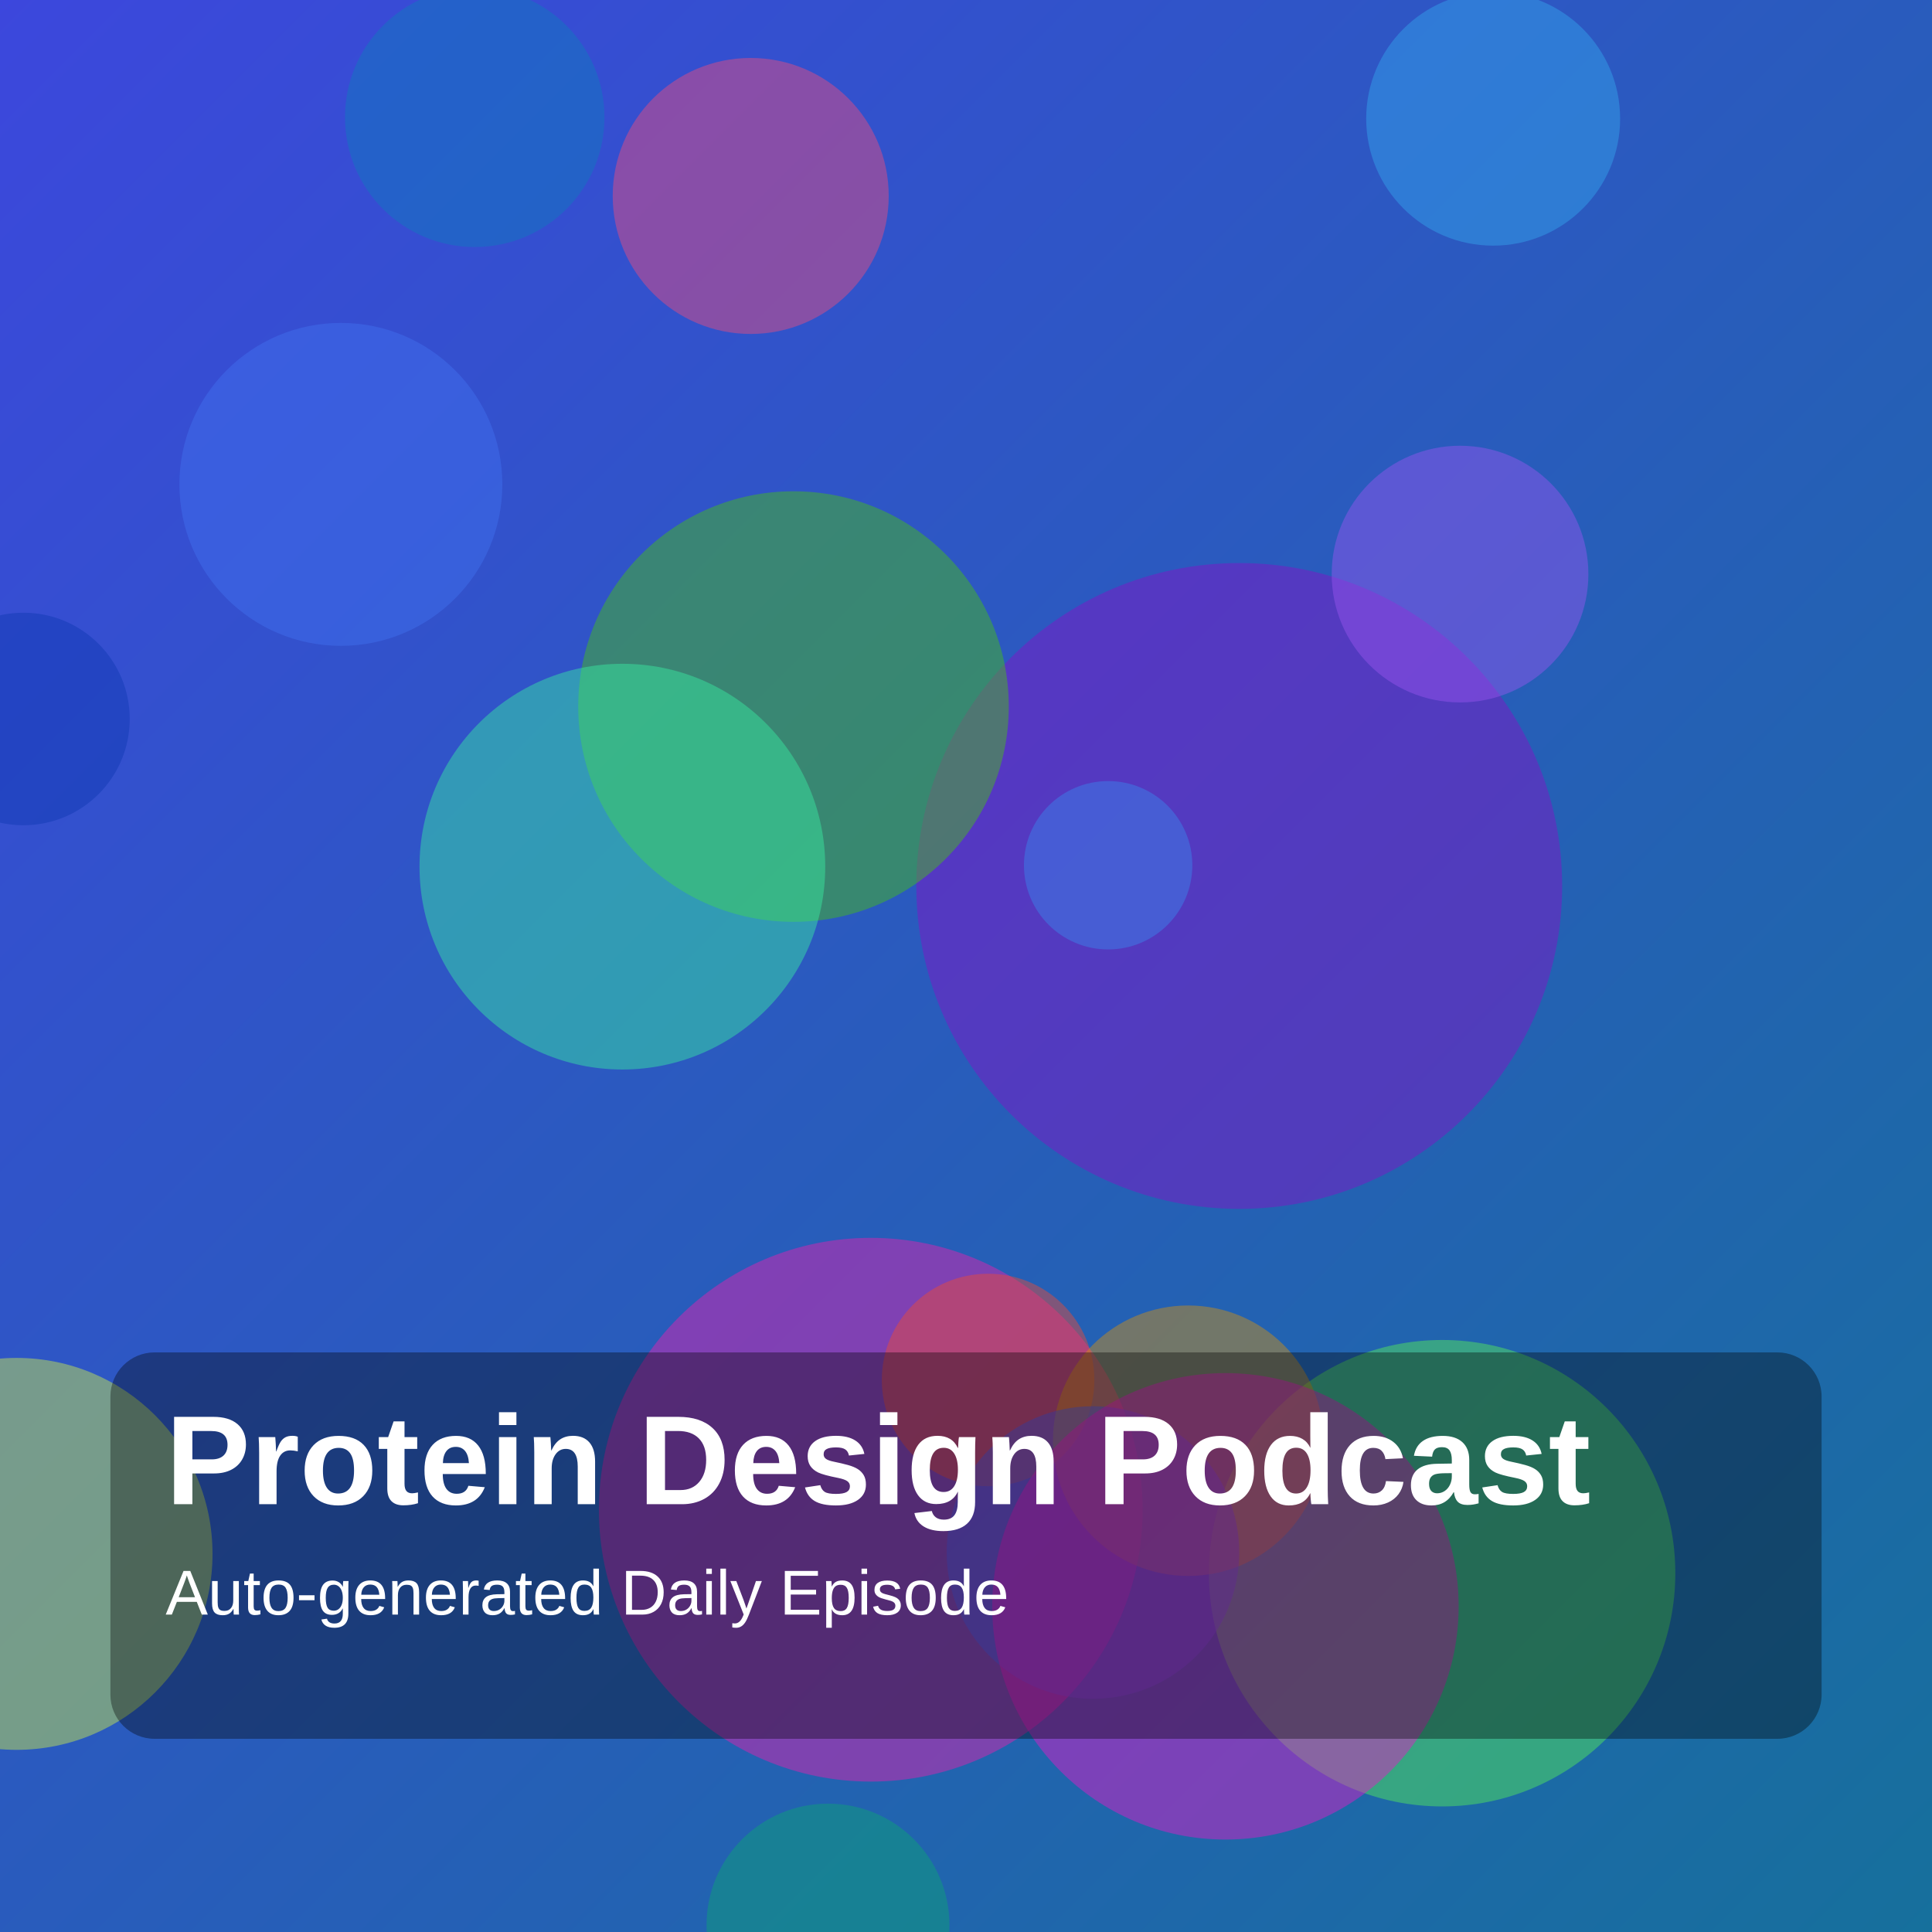
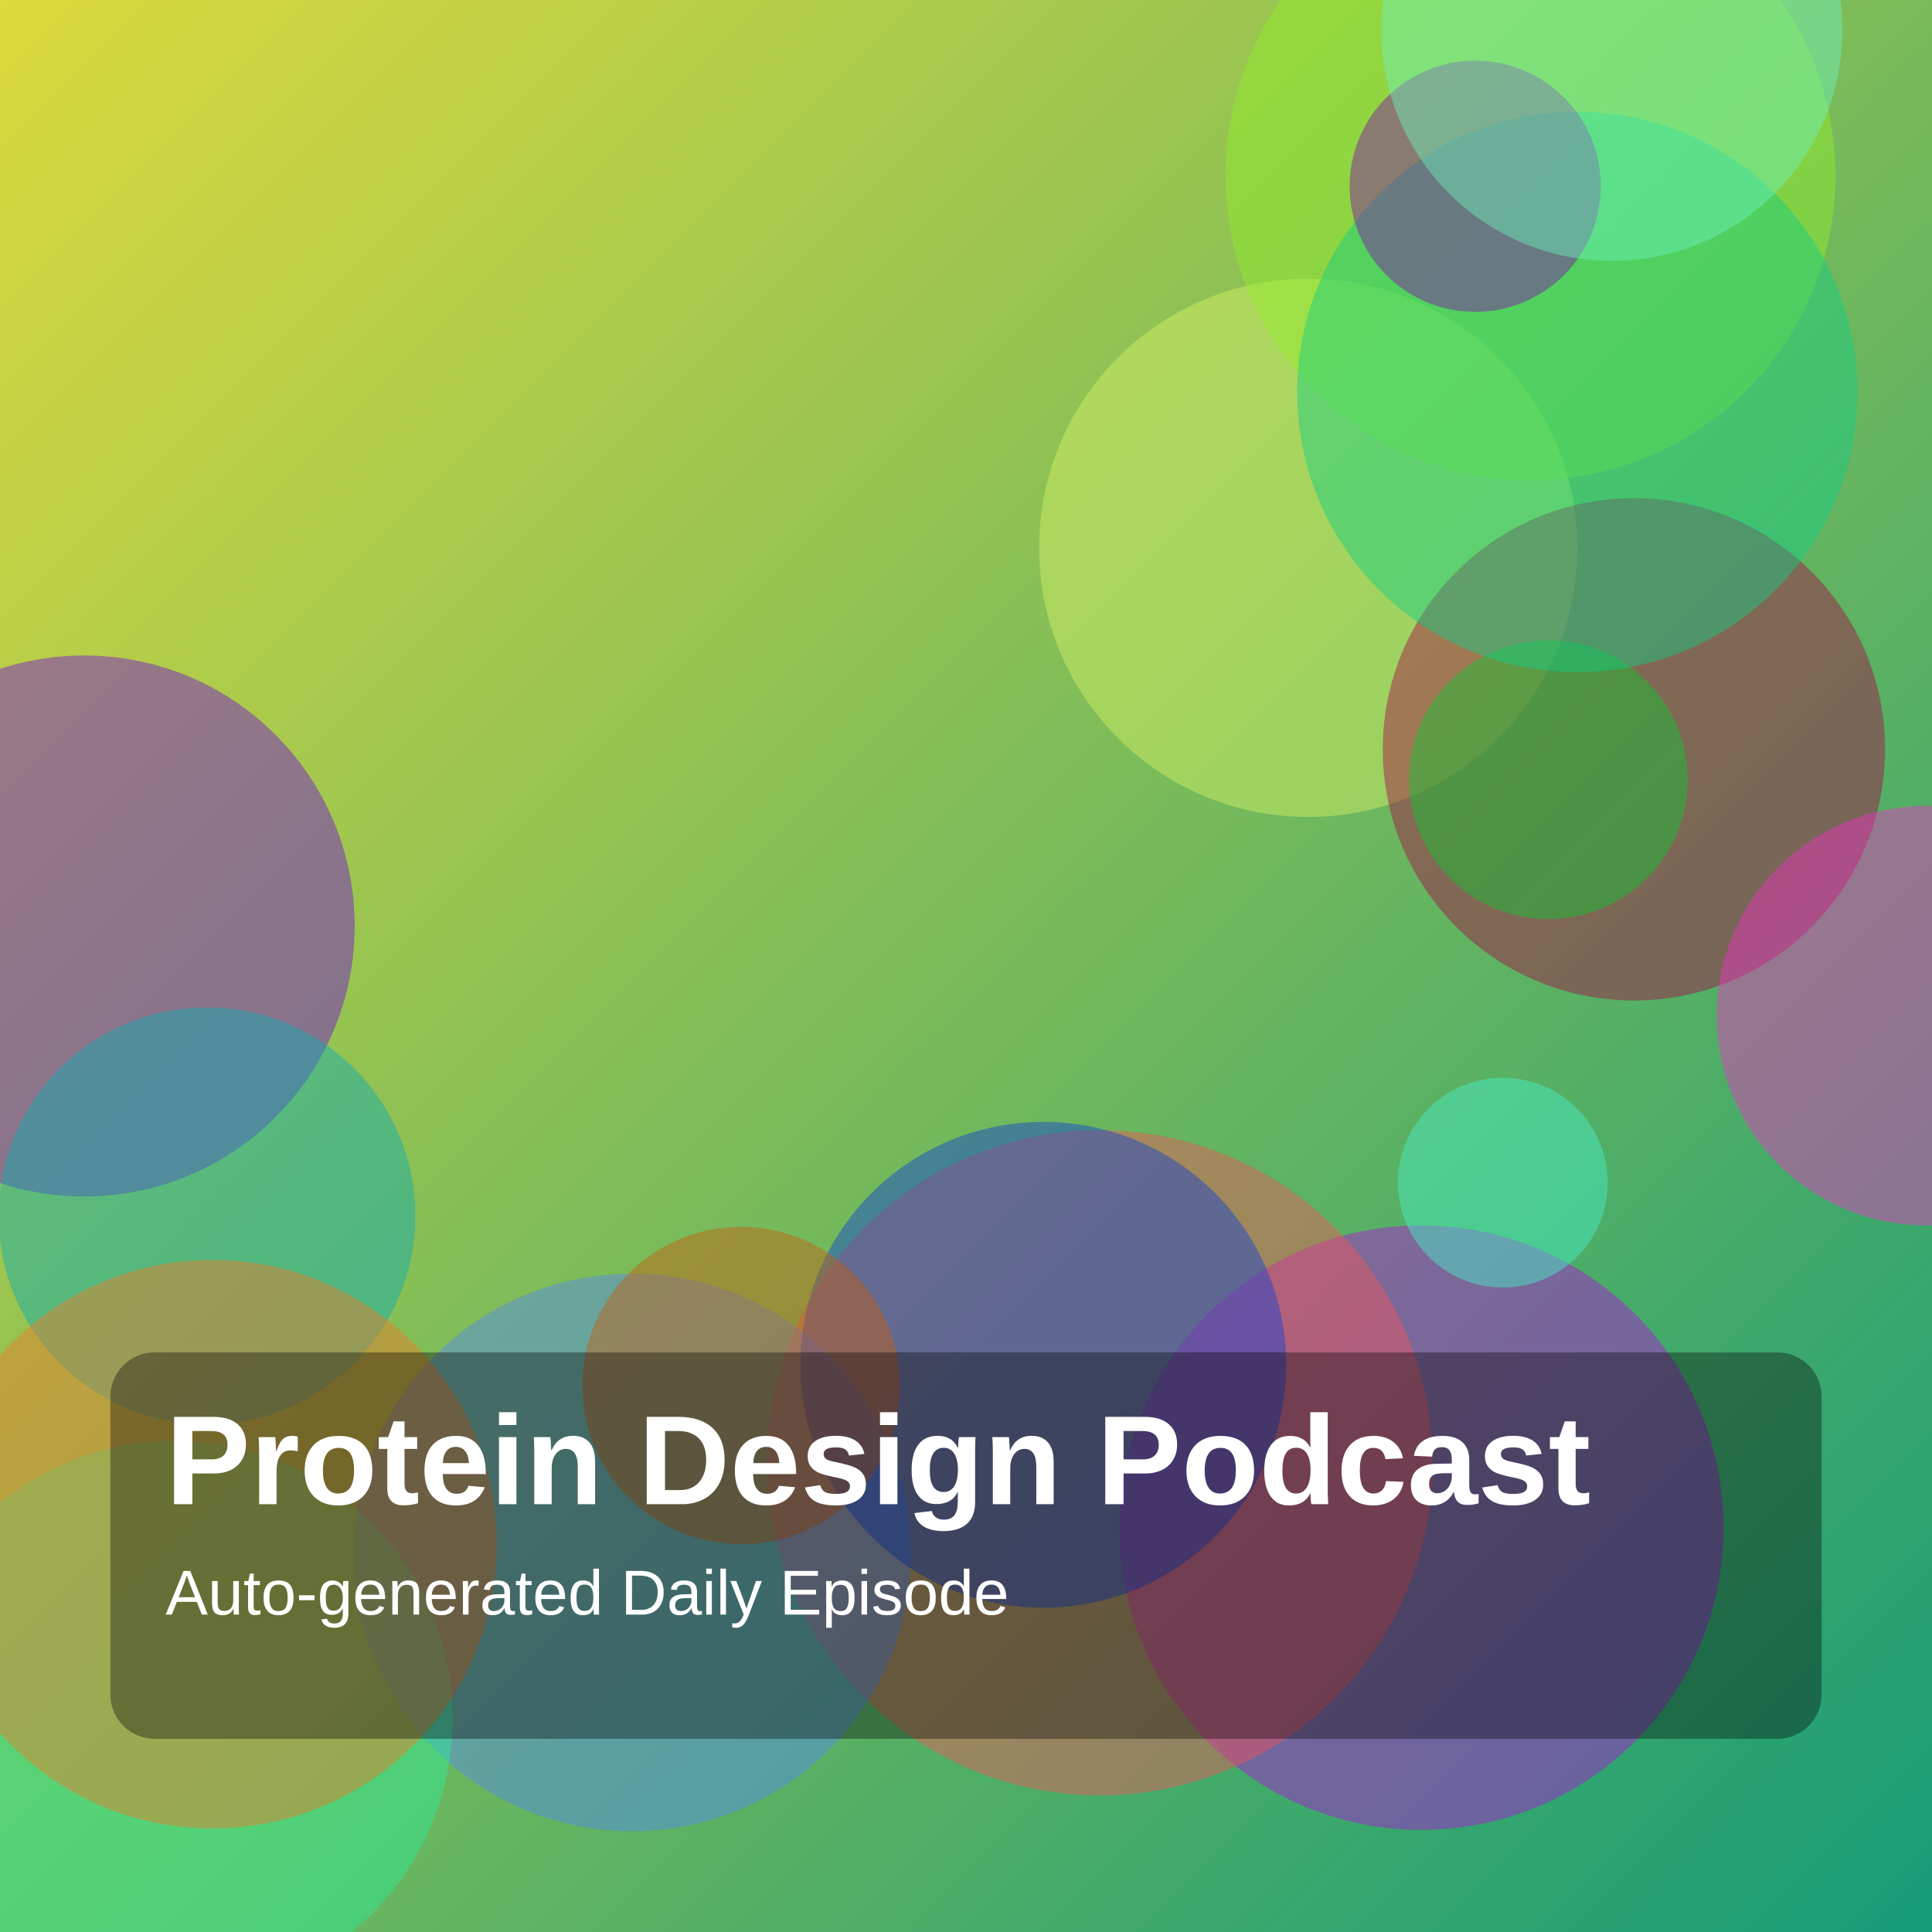
<svg xmlns="http://www.w3.org/2000/svg" width="1400" height="1400" viewBox="0 0 1400 1400">
  <defs>
    <linearGradient id="g" x1="0" y1="0" x2="1" y2="1">
-       <stop offset="0%" stop-color="hsl(236,70%,55%)" />
-       <stop offset="100%" stop-color="hsl(200,75%,35%)" />
+       <stop offset="0%" stop-color="hsl(59,70%,55%)" />
+       <stop offset="100%" stop-color="hsl(164,75%,35%)" />
    </linearGradient>
  </defs>
  <rect width="100%" height="100%" fill="url(#g)" />
-   <circle cx="17" cy="521" r="77" fill="hsla(225,85%,38%,0.45)" />
-   <circle cx="247" cy="351" r="117" fill="hsla(224,85%,60%,0.45)" />
-   <circle cx="1045" cy="1140" r="169" fill="hsla(119,85%,64%,0.45)" />
-   <circle cx="544" cy="142" r="100" fill="hsla(343,85%,62%,0.45)" />
-   <circle cx="1082" cy="86" r="92" fill="hsla(203,85%,57%,0.45)" />
-   <circle cx="631" cy="1094" r="197" fill="hsla(318,85%,52%,0.45)" />
-   <circle cx="716" cy="1000" r="77" fill="hsla(7,85%,57%,0.45)" />
-   <circle cx="861" cy="1044" r="98" fill="hsla(39,85%,45%,0.45)" />
-   <circle cx="792" cy="1125" r="106" fill="hsla(234,85%,62%,0.45)" />
-   <circle cx="898" cy="642" r="234" fill="hsla(280,85%,42%,0.45)" />
-   <circle cx="344" cy="85" r="94" fill="hsla(203,85%,40%,0.45)" />
-   <circle cx="575" cy="512" r="156" fill="hsla(101,85%,41%,0.45)" />
-   <circle cx="1058" cy="416" r="93" fill="hsla(266,85%,64%,0.45)" />
-   <circle cx="12" cy="1126" r="142" fill="hsla(71,85%,61%,0.45)" />
-   <circle cx="600" cy="1395" r="88" fill="hsla(161,85%,35%,0.45)" />
-   <circle cx="803" cy="627" r="61" fill="hsla(214,85%,58%,0.45)" />
-   <circle cx="888" cy="1164" r="169" fill="hsla(310,85%,51%,0.45)" />
-   <circle cx="451" cy="628" r="147" fill="hsla(155,85%,58%,0.45)" />
+   <circle cx="61" cy="671" r="196" fill="hsla(270,85%,45%,0.45)" />
+   <circle cx="1030" cy="1107" r="219" fill="hsla(288,85%,46%,0.45)" />
+   <circle cx="948" cy="397" r="195" fill="hsla(73,85%,68%,0.45)" />
+   <circle cx="1089" cy="857" r="76" fill="hsla(166,85%,61%,0.45)" />
+   <circle cx="797" cy="1060" r="241" fill="hsla(359,85%,64%,0.45)" />
+   <circle cx="1184" cy="543" r="182" fill="hsla(338,85%,35%,0.45)" />
+   <circle cx="1109" cy="127" r="221" fill="hsla(89,85%,55%,0.45)" />
+   <circle cx="1122" cy="565" r="101" fill="hsla(131,85%,42%,0.45)" />
+   <circle cx="458" cy="1125" r="202" fill="hsla(220,85%,64%,0.45)" />
+   <circle cx="756" cy="989" r="176" fill="hsla(225,85%,45%,0.45)" />
+   <circle cx="127" cy="1245" r="201" fill="hsla(154,85%,55%,0.45)" />
+   <circle cx="1143" cy="284" r="203" fill="hsla(156,85%,44%,0.45)" />
+   <circle cx="1396" cy="736" r="152" fill="hsla(314,85%,57%,0.45)" />
+   <circle cx="150" cy="881" r="151" fill="hsla(183,85%,38%,0.45)" />
+   <circle cx="1069" cy="135" r="91" fill="hsla(285,85%,36%,0.45)" />
+   <circle cx="537" cy="1004" r="115" fill="hsla(26,85%,42%,0.45)" />
+   <circle cx="1168" cy="22" r="167" fill="hsla(156,85%,69%,0.45)" />
+   <circle cx="154" cy="1119" r="206" fill="hsla(25,85%,54%,0.45)" />
  <rect x="80" y="980" width="1240" height="280" rx="32" fill="rgba(0,0,0,0.35)" />
  <text x="120" y="1090" fill="white" font-size="92" font-family="Arial, Helvetica, sans-serif" font-weight="700">Protein Design Podcast</text>
  <text x="120" y="1170" fill="white" font-size="46" font-family="Arial, Helvetica, sans-serif">Auto-generated Daily Episode</text>
</svg>
